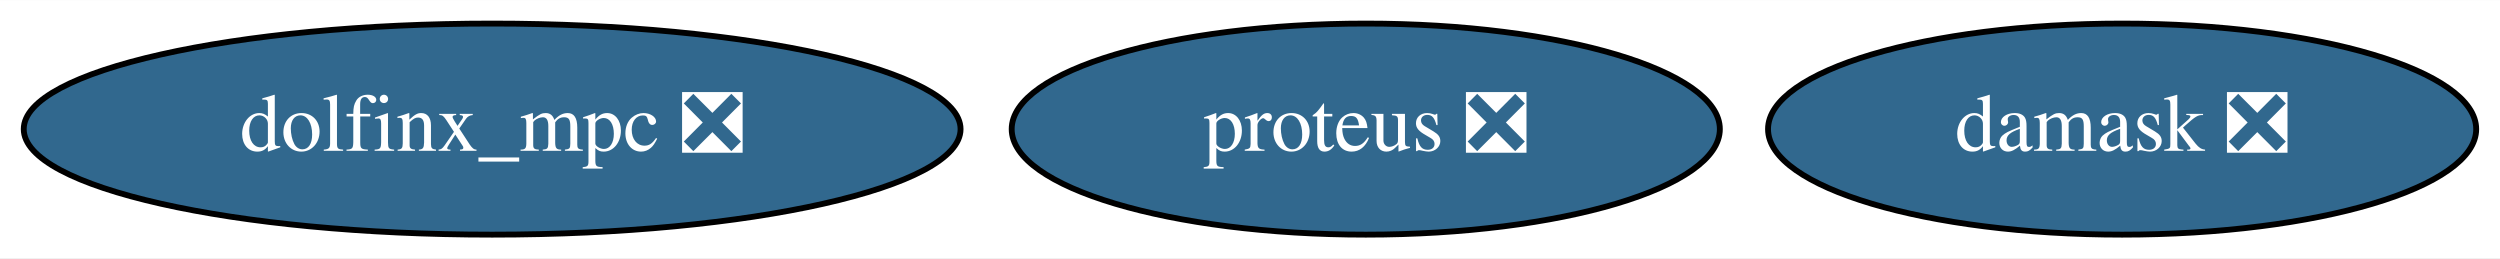
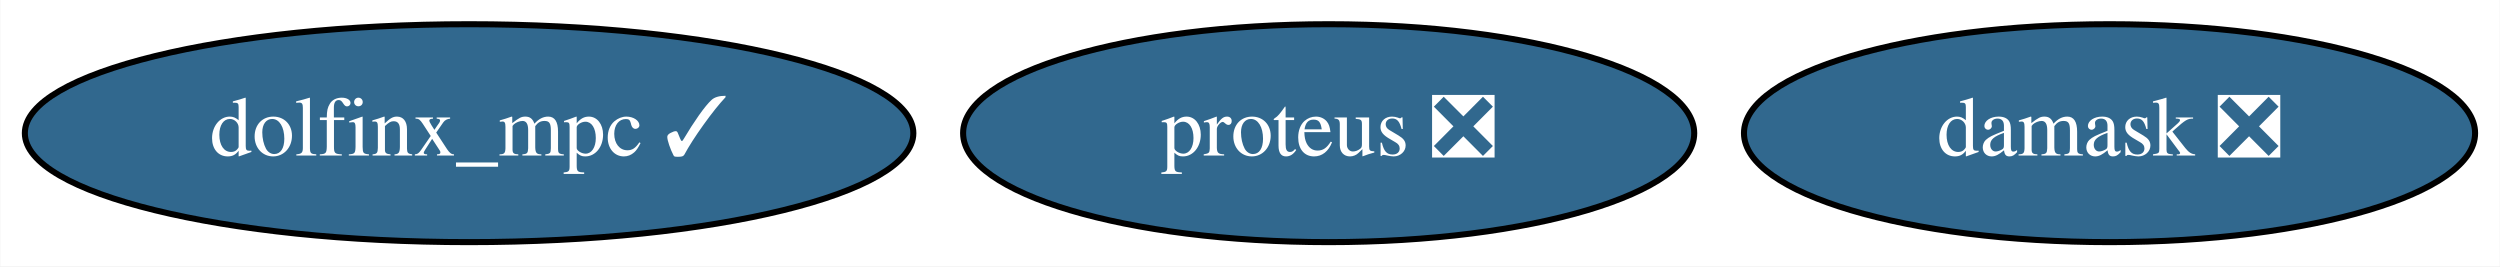
- <svg xmlns="http://www.w3.org/2000/svg" xmlns:xlink="http://www.w3.org/1999/xlink" width="426pt" height="44pt" viewBox="0.00 0.00 426.39 44.00">
+ <svg xmlns="http://www.w3.org/2000/svg" xmlns:xlink="http://www.w3.org/1999/xlink" width="413pt" height="44pt" viewBox="0.00 0.00 412.89 44.00">
  <g id="graph0" class="graph" transform="scale(1 1) rotate(0) translate(4 40)">
-     <polygon fill="white" stroke="transparent" points="-4,4 -4,-40 422.39,-40 422.39,4 -4,4" />
+     <polygon fill="white" stroke="transparent" points="-4,4 -4,-40 408.89,-40 408.89,4 -4,4" />
    <g id="node1" class="node">
      <g id="a_node1">
        <a xlink:href="https://github.com/conda-forge/proteus-feedstock/pull/54" xlink:title="proteus ❎">
-           <ellipse fill="#31688e" stroke="black" cx="228.94" cy="-18" rx="60.39" ry="18" />
-           <text text-anchor="middle" x="228.94" y="-14.3" font-family="Times,serif" font-size="14.00" fill="white">proteus ❎</text>
+           <ellipse fill="#31688e" stroke="black" cx="215.44" cy="-18" rx="60.39" ry="18" />
+           <text text-anchor="middle" x="215.44" y="-14.3" font-family="Times,serif" font-size="14.00" fill="white">proteus ❎</text>
        </a>
      </g>
    </g>
    <g id="node2" class="node">
      <g id="a_node2">
        <a xlink:href="https://github.com/conda-forge/damask-feedstock/pull/143" xlink:title="damask ❎">
-           <ellipse fill="#31688e" stroke="black" cx="357.94" cy="-18" rx="60.39" ry="18" />
-           <text text-anchor="middle" x="357.94" y="-14.3" font-family="Times,serif" font-size="14.00" fill="white">damask ❎</text>
+           <ellipse fill="#31688e" stroke="black" cx="344.44" cy="-18" rx="60.39" ry="18" />
+           <text text-anchor="middle" x="344.44" y="-14.3" font-family="Times,serif" font-size="14.00" fill="white">damask ❎</text>
        </a>
      </g>
    </g>
    <g id="node3" class="node">
      <g id="a_node3">
-         <a xlink:href="https://github.com/conda-forge/dolfinx_mpc-feedstock/pull/4" xlink:title="dolfinx_mpc ❎">
-           <ellipse fill="#31688e" stroke="black" cx="79.94" cy="-18" rx="79.89" ry="18" />
-           <text text-anchor="middle" x="79.94" y="-14.3" font-family="Times,serif" font-size="14.00" fill="white">dolfinx_mpc ❎</text>
+         <a xlink:href="https://github.com/conda-forge/dolfinx_mpc-feedstock/pull/4" xlink:title="dolfinx_mpc ✓">
+           <ellipse fill="#31688e" stroke="black" cx="73.44" cy="-18" rx="73.39" ry="18" />
+           <text text-anchor="middle" x="73.44" y="-14.3" font-family="Times,serif" font-size="14.00" fill="white">dolfinx_mpc ✓</text>
        </a>
      </g>
    </g>
  </g>
</svg>
